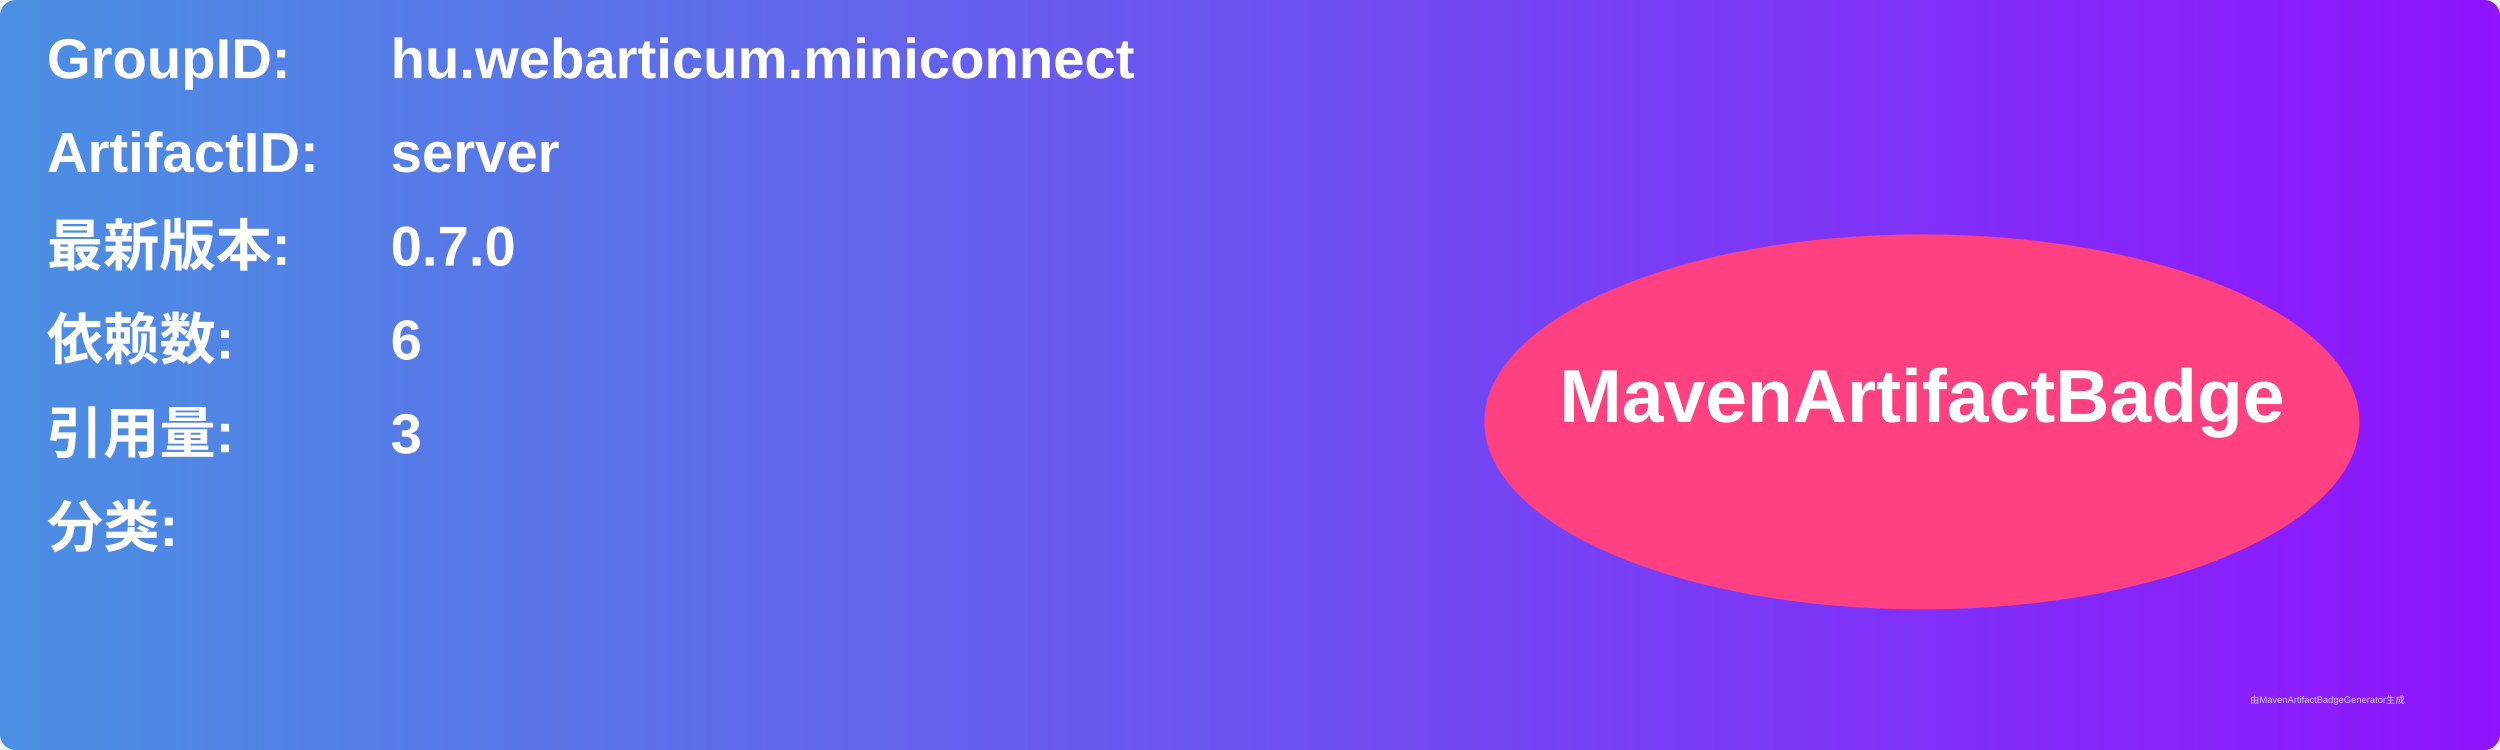
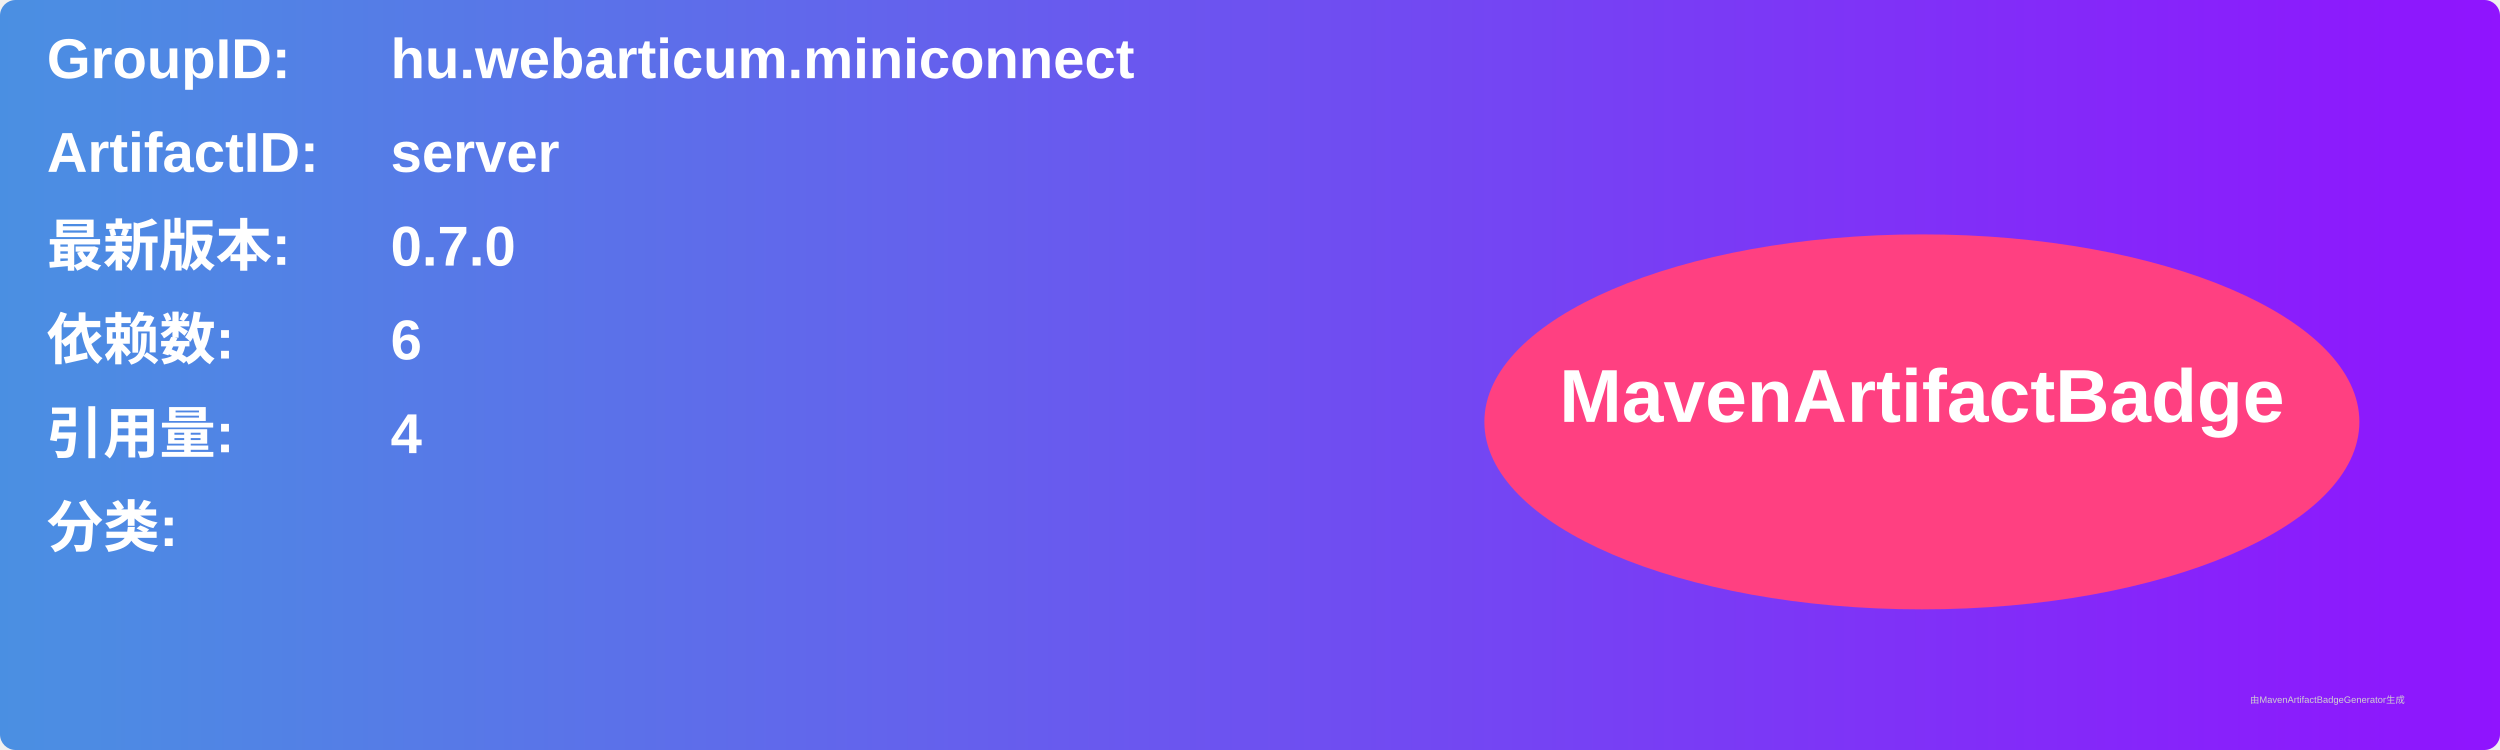
<svg xmlns="http://www.w3.org/2000/svg" width="800" height="240" viewBox="0 0 800 240">
  <linearGradient id="grad" x1="0%" y1="0%" x2="100%" y2="0%">
    <stop offset="0%" stop-color="#4a90e2" />
    <stop offset="100%" stop-color="#9013fe" />
  </linearGradient>
  <rect width="100%" height="100%" rx="5" ry="5" fill="url(#grad)" />
  <g transform="translate(15, 15)">
    <text x="0" y="10" font-family="Arial" font-size="18" fill="white" font-weight="bold" width="260">GroupID:</text>
    <text x="110" y="10" font-family="Arial" font-size="18" fill="white" font-weight="bold" width="460">hu.webarticum.miniconnect</text>
    <text x="0" y="40" font-family="Arial" font-size="18" fill="white" font-weight="bold" width="260">ArtifactID:</text>
    <text x="110" y="40" font-family="Arial" font-size="18" fill="white" font-weight="bold" width="460">server</text>
    <text x="0" y="70" font-family="Arial" font-size="18" fill="white" font-weight="bold">最新版本:</text>
    <text x="110" y="70" font-family="Arial" font-size="18" fill="white" font-weight="bold">
      <tspan font-weight="bold">0.7.0</tspan>
    </text>
    <text x="0" y="100" font-family="Arial" font-size="18" fill="white" font-weight="bold">依赖数: </text>
    <text x="110" y="100" font-family="Arial" font-size="18" fill="white">
      <tspan font-weight="bold">6</tspan>
    </text>
    <text x="0" y="130" font-family="Arial" font-size="18" fill="white" font-weight="bold">引用量: </text>
    <text x="110" y="130" font-family="Arial" font-size="18" fill="white">
-       <tspan font-weight="bold">3</tspan>
+       <tspan font-weight="bold">4</tspan>
    </text>
    <text x="0" y="160" font-family="Arial" font-size="18" fill="white" font-weight="bold">分类:</text>
    <text x="10" y="190" font-family="Arial" font-size="10" fill="white">
      <tspan font-weight="bold" />
    </text>
    <ellipse cx="600" cy="120" rx="140" ry="60" fill="#ff4081" />
    <text x="600" y="120" text-anchor="middle" font-family="Arial" font-size="24" fill="white" font-weight="bold">MavenArtifactBadge</text>
  </g>
  <text x="720" y="225" font-family="Arial" font-size="3" fill="#d0d0d0">由MavenArtifactBadgeGenerator生成</text>
</svg>
